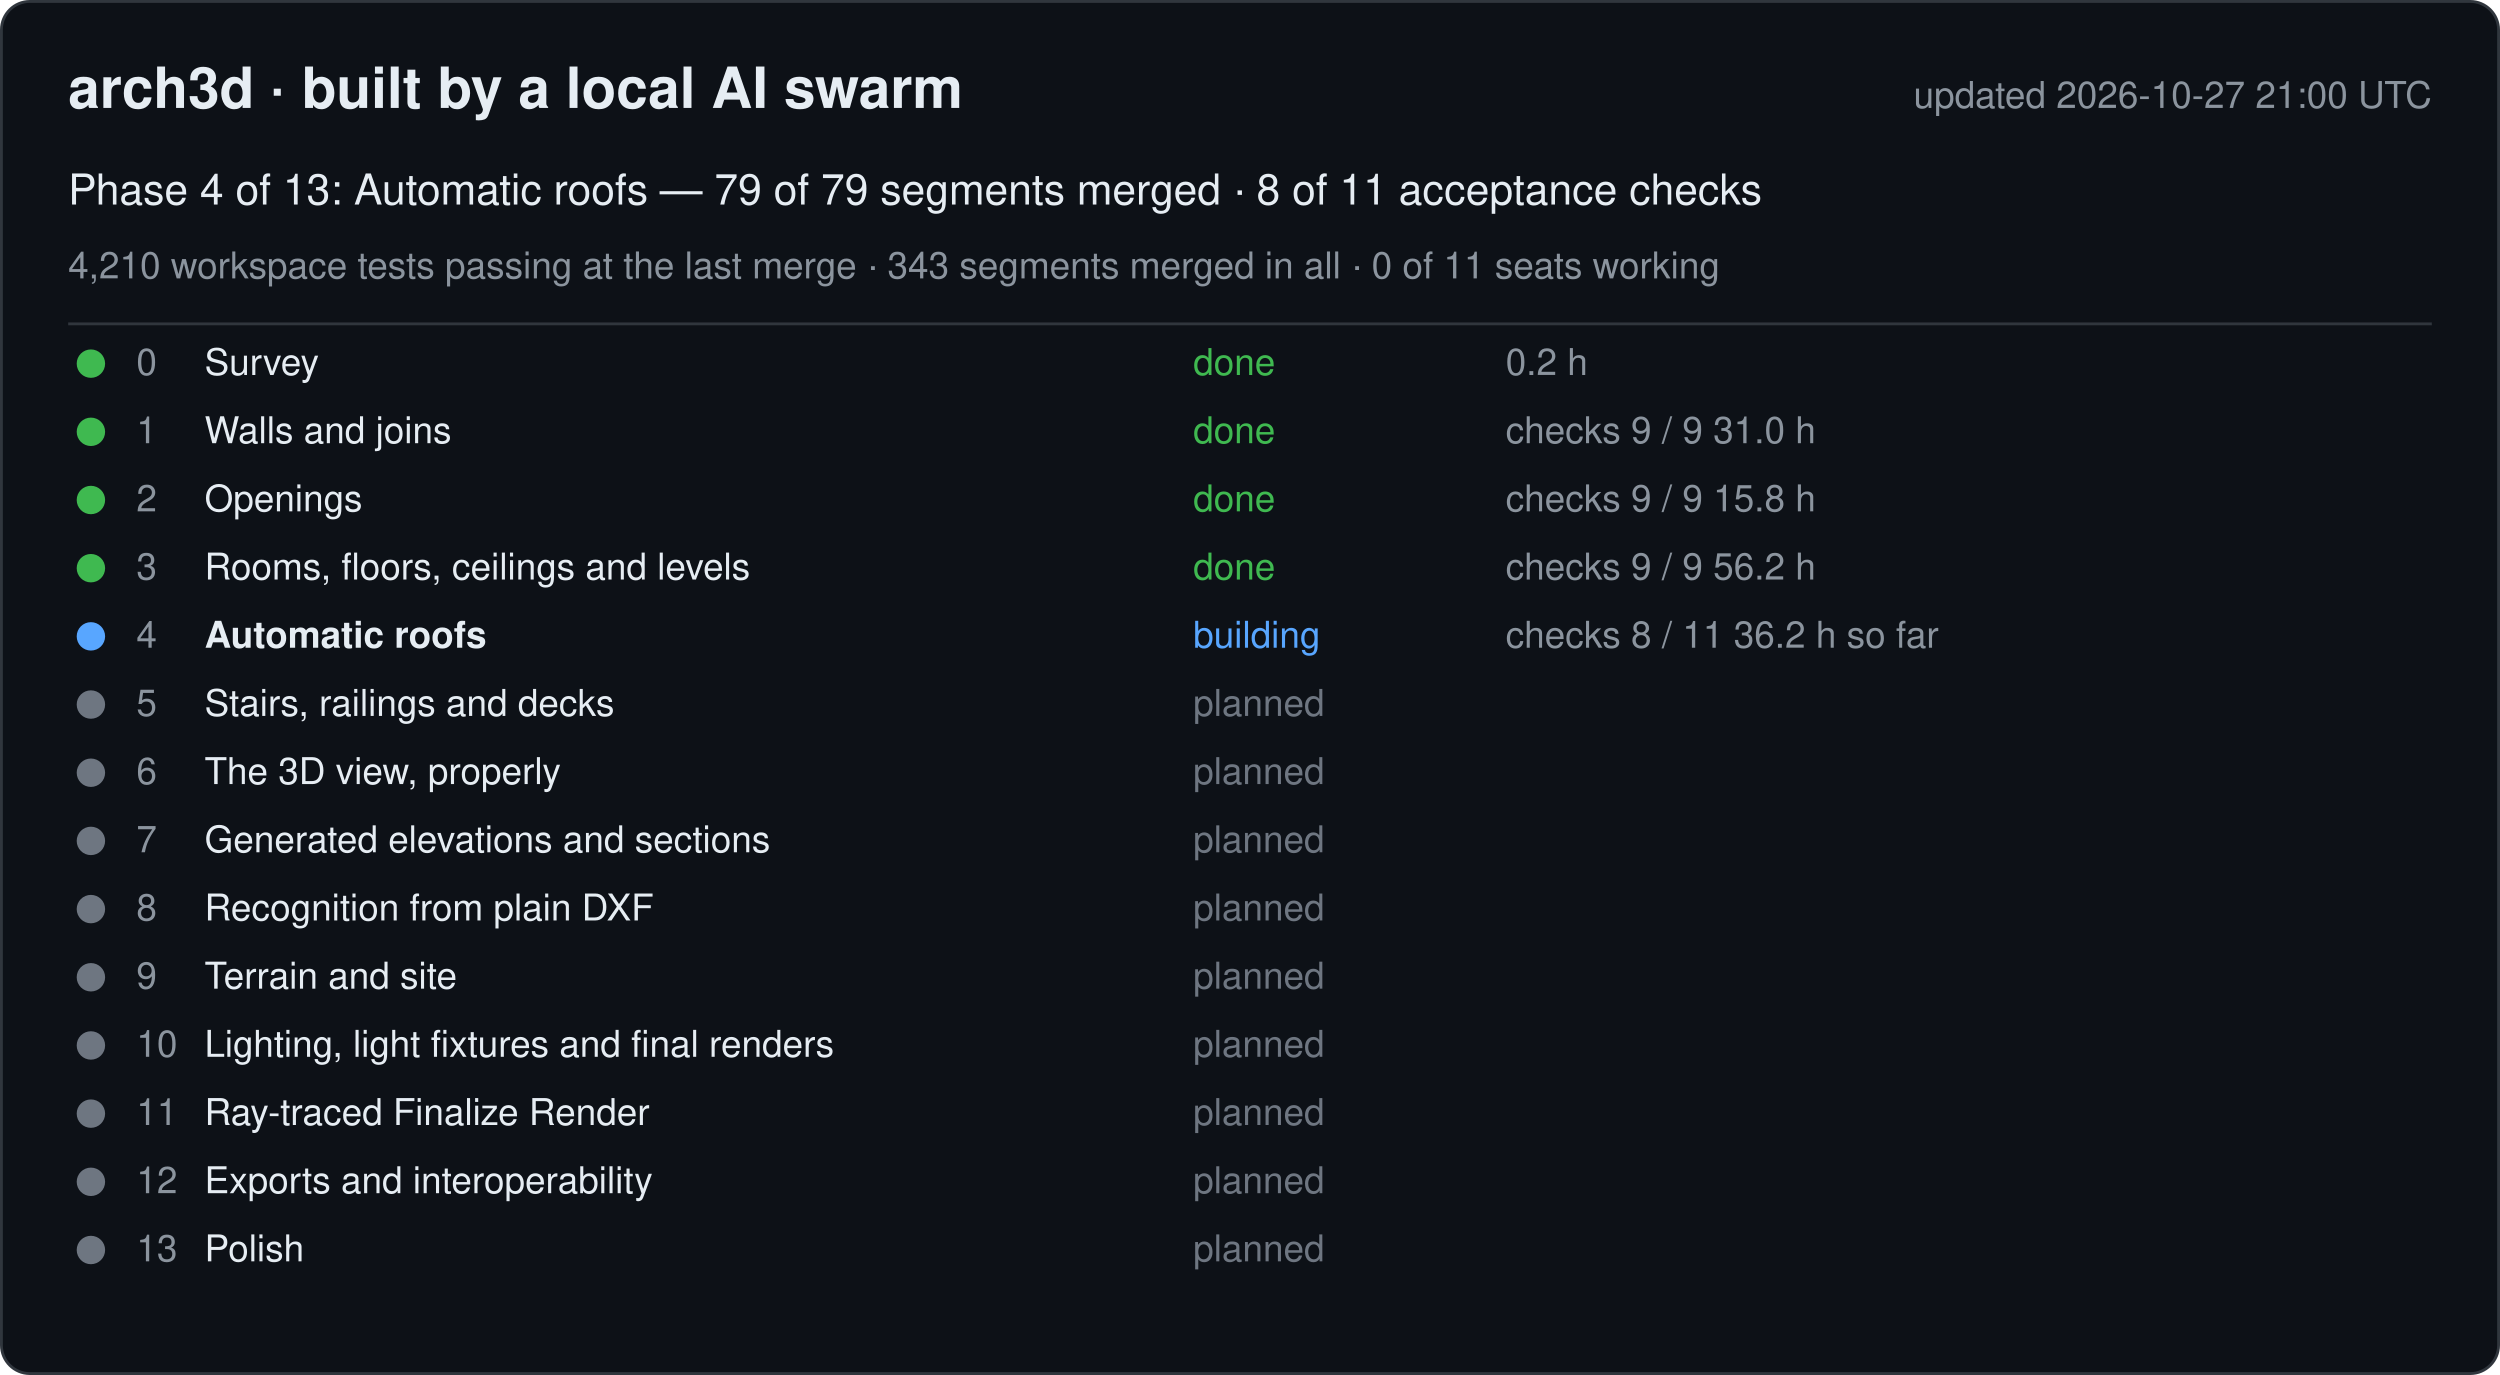
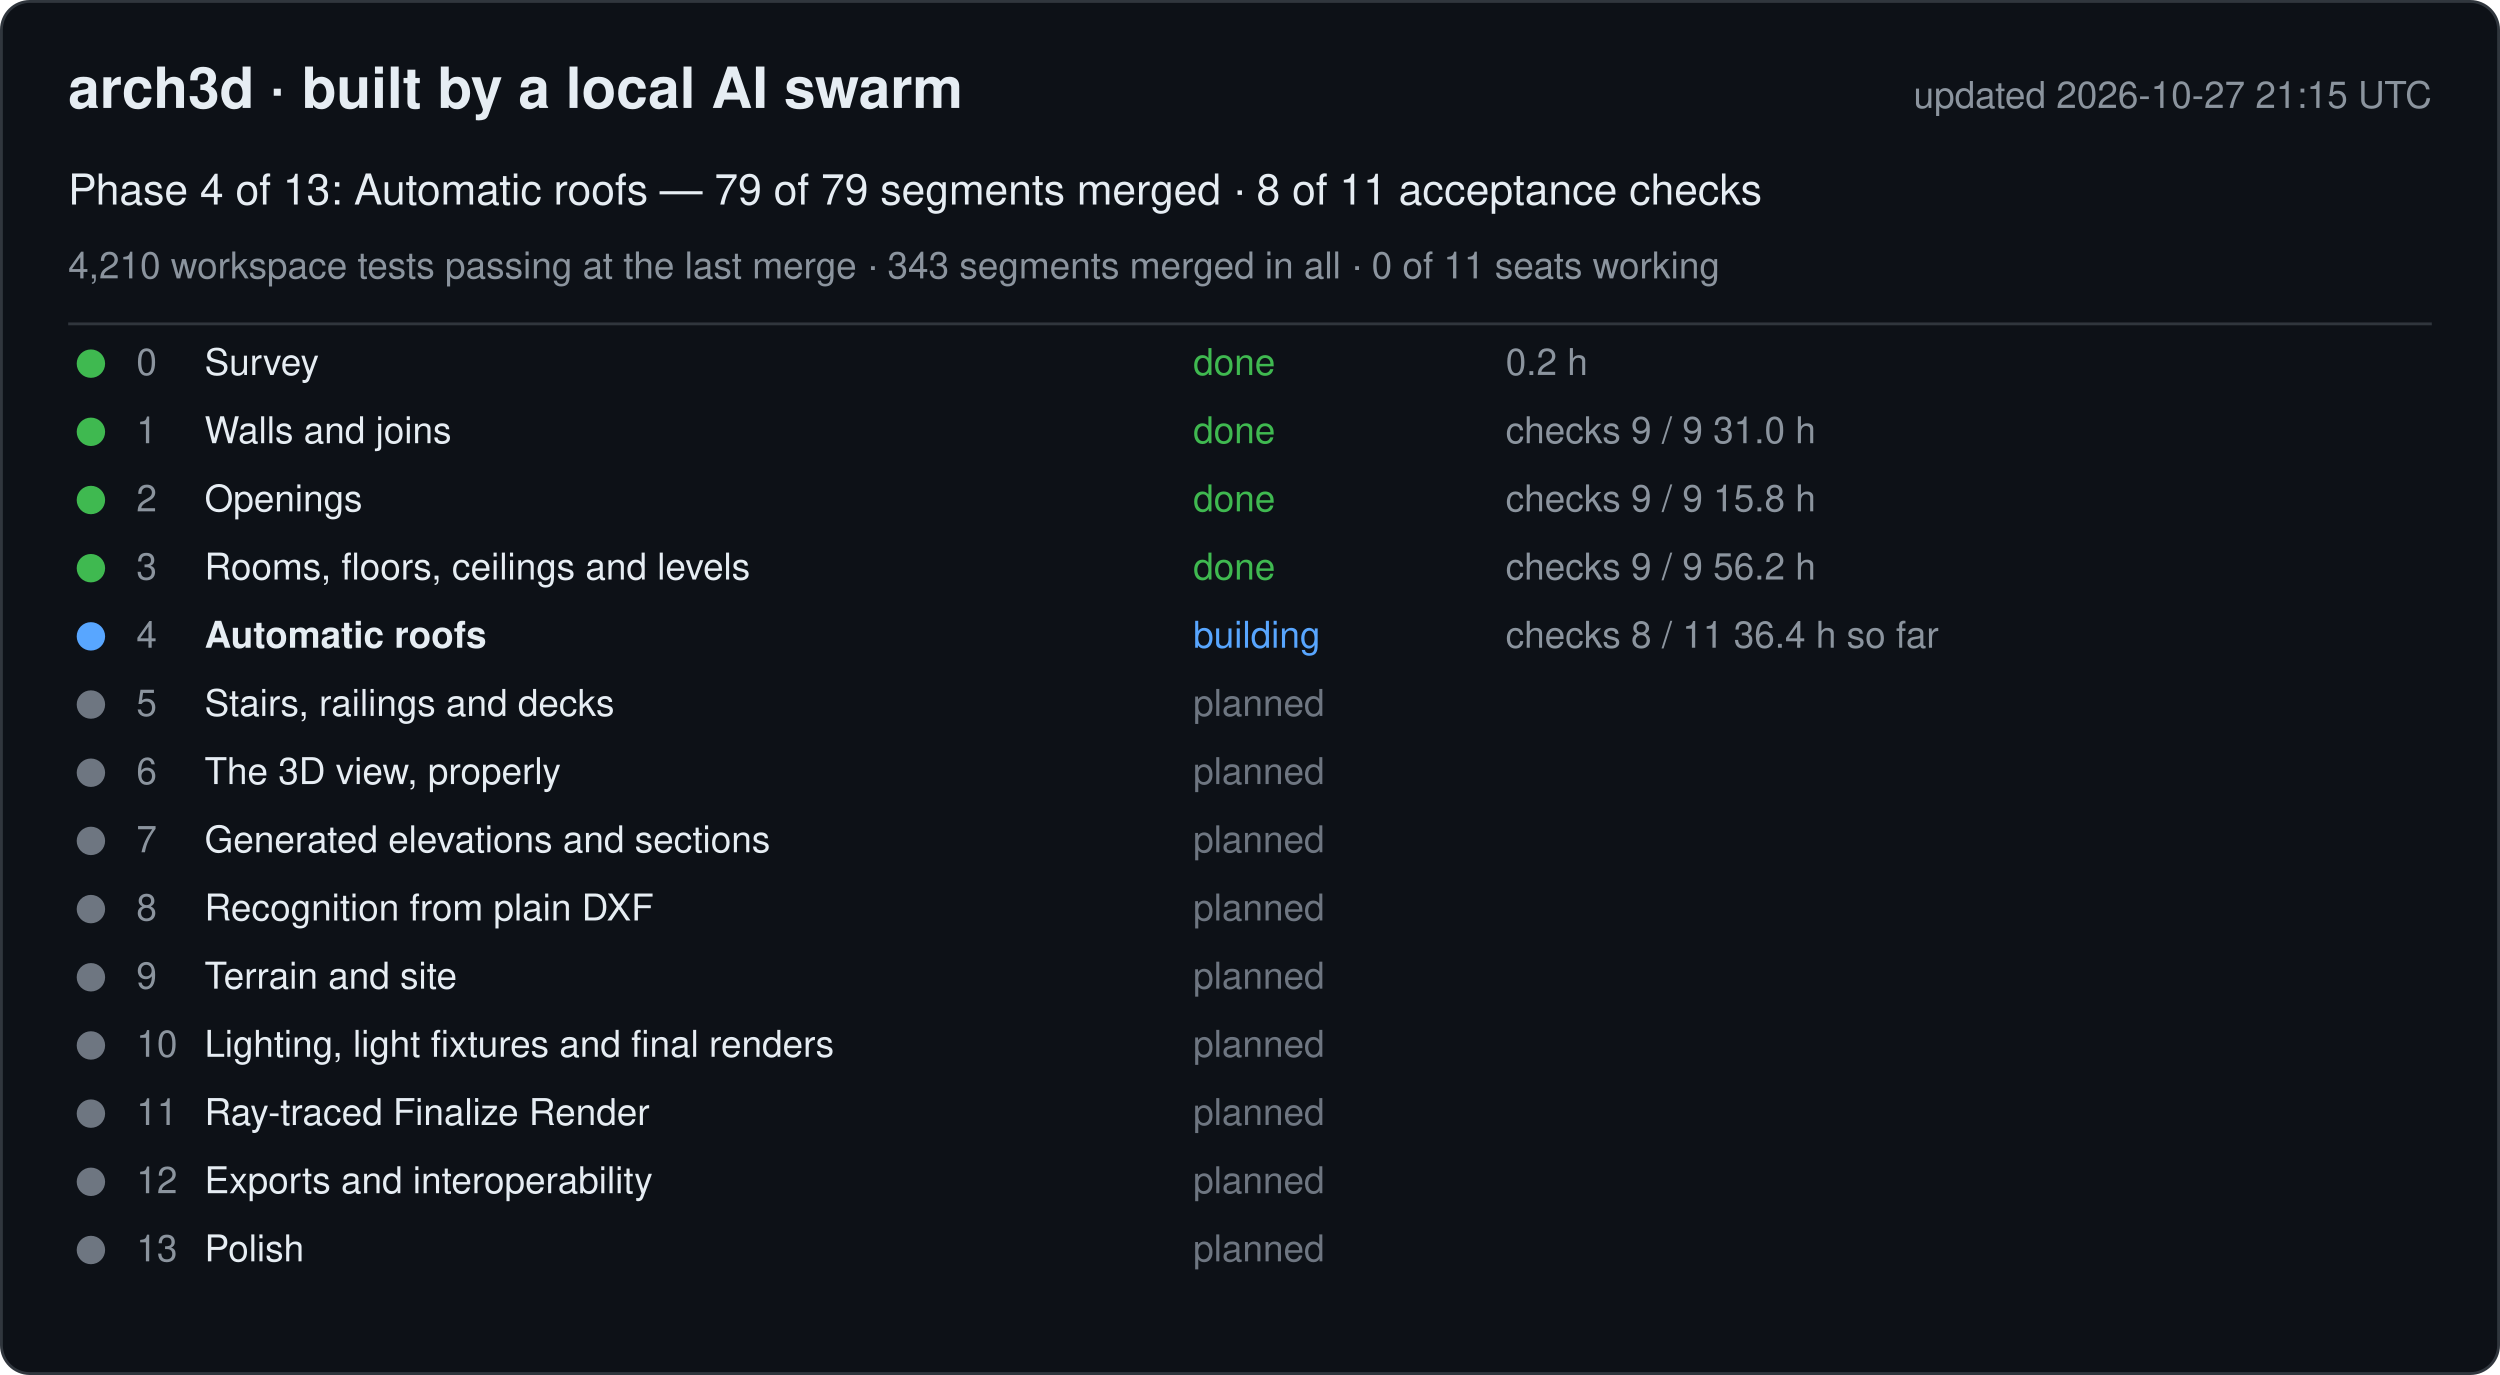
<svg xmlns="http://www.w3.org/2000/svg" width="880" height="484" viewBox="0 0 880 484" font-family="-apple-system, Segoe UI, Helvetica, Arial, sans-serif">
  <rect x="0.5" y="0.5" width="879" height="483" rx="10" fill="#0d1117" stroke="#30363d" />
  <text x="24" y="38" font-size="20" font-weight="600" fill="#e6edf3">arch3d · built by a local AI swarm</text>
-   <text x="856" y="38" font-size="13" fill="#8b949e" text-anchor="end">updated 2026-10-27 21:00 UTC</text>
+   <text x="856" y="38" font-size="13" fill="#8b949e" text-anchor="end">updated 2026-10-27 21:15 UTC</text>
  <text x="24" y="72" font-size="15" fill="#e6edf3">Phase 4 of 13: Automatic roofs — 79 of 79 segments merged · 8 of 11 acceptance checks</text>
  <text x="24" y="98" font-size="13" fill="#8b949e">4,210 workspace tests passing at the last merge · 343 segments merged in all · 0 of 11 seats working</text>
  <line x1="24" y1="114" x2="856" y2="114" stroke="#30363d" />
  <g data-phase="0">
    <circle cx="32" cy="128" r="5" fill="#3fb950" />
    <text x="48" y="132" font-size="13" fill="#8b949e">0</text>
    <text x="72" y="132" font-size="13" fill="#e6edf3">Survey</text>
    <text x="420" y="132" font-size="13" fill="#3fb950">done</text>
    <text x="530" y="132" font-size="13" fill="#8b949e">0.2 h</text>
  </g>
  <g data-phase="1">
    <circle cx="32" cy="152" r="5" fill="#3fb950" />
    <text x="48" y="156" font-size="13" fill="#8b949e">1</text>
    <text x="72" y="156" font-size="13" fill="#e6edf3">Walls and joins</text>
    <text x="420" y="156" font-size="13" fill="#3fb950">done</text>
    <text x="530" y="156" font-size="13" fill="#8b949e">checks 9 / 9   31.0 h</text>
  </g>
  <g data-phase="2">
    <circle cx="32" cy="176" r="5" fill="#3fb950" />
    <text x="48" y="180" font-size="13" fill="#8b949e">2</text>
    <text x="72" y="180" font-size="13" fill="#e6edf3">Openings</text>
    <text x="420" y="180" font-size="13" fill="#3fb950">done</text>
    <text x="530" y="180" font-size="13" fill="#8b949e">checks 9 / 9   15.8 h</text>
  </g>
  <g data-phase="3">
    <circle cx="32" cy="200" r="5" fill="#3fb950" />
    <text x="48" y="204" font-size="13" fill="#8b949e">3</text>
    <text x="72" y="204" font-size="13" fill="#e6edf3">Rooms, floors, ceilings and levels</text>
    <text x="420" y="204" font-size="13" fill="#3fb950">done</text>
    <text x="530" y="204" font-size="13" fill="#8b949e">checks 9 / 9   56.2 h</text>
  </g>
  <g data-phase="4">
    <circle cx="32" cy="224" r="5" fill="#58a6ff" />
    <text x="48" y="228" font-size="13" fill="#8b949e">4</text>
    <text x="72" y="228" font-size="13" fill="#e6edf3" font-weight="600">Automatic roofs</text>
    <text x="420" y="228" font-size="13" fill="#58a6ff">building</text>
-     <text x="530" y="228" font-size="13" fill="#8b949e">checks 8 / 11   36.2 h so far</text>
+     <text x="530" y="228" font-size="13" fill="#8b949e">checks 8 / 11   36.4 h so far</text>
  </g>
  <g data-phase="5">
    <circle cx="32" cy="248" r="5" fill="#6e7681" />
    <text x="48" y="252" font-size="13" fill="#8b949e">5</text>
    <text x="72" y="252" font-size="13" fill="#e6edf3">Stairs, railings and decks</text>
    <text x="420" y="252" font-size="13" fill="#6e7681">planned</text>
    <text x="530" y="252" font-size="13" fill="#8b949e" />
  </g>
  <g data-phase="6">
    <circle cx="32" cy="272" r="5" fill="#6e7681" />
    <text x="48" y="276" font-size="13" fill="#8b949e">6</text>
    <text x="72" y="276" font-size="13" fill="#e6edf3">The 3D view, properly</text>
    <text x="420" y="276" font-size="13" fill="#6e7681">planned</text>
    <text x="530" y="276" font-size="13" fill="#8b949e" />
  </g>
  <g data-phase="7">
    <circle cx="32" cy="296" r="5" fill="#6e7681" />
    <text x="48" y="300" font-size="13" fill="#8b949e">7</text>
    <text x="72" y="300" font-size="13" fill="#e6edf3">Generated elevations and sections</text>
    <text x="420" y="300" font-size="13" fill="#6e7681">planned</text>
    <text x="530" y="300" font-size="13" fill="#8b949e" />
  </g>
  <g data-phase="8">
    <circle cx="32" cy="320" r="5" fill="#6e7681" />
    <text x="48" y="324" font-size="13" fill="#8b949e">8</text>
    <text x="72" y="324" font-size="13" fill="#e6edf3">Recognition from plain DXF</text>
    <text x="420" y="324" font-size="13" fill="#6e7681">planned</text>
    <text x="530" y="324" font-size="13" fill="#8b949e" />
  </g>
  <g data-phase="9">
    <circle cx="32" cy="344" r="5" fill="#6e7681" />
    <text x="48" y="348" font-size="13" fill="#8b949e">9</text>
    <text x="72" y="348" font-size="13" fill="#e6edf3">Terrain and site</text>
    <text x="420" y="348" font-size="13" fill="#6e7681">planned</text>
    <text x="530" y="348" font-size="13" fill="#8b949e" />
  </g>
  <g data-phase="10">
    <circle cx="32" cy="368" r="5" fill="#6e7681" />
    <text x="48" y="372" font-size="13" fill="#8b949e">10</text>
    <text x="72" y="372" font-size="13" fill="#e6edf3">Lighting, light fixtures and final renders</text>
    <text x="420" y="372" font-size="13" fill="#6e7681">planned</text>
    <text x="530" y="372" font-size="13" fill="#8b949e" />
  </g>
  <g data-phase="11">
    <circle cx="32" cy="392" r="5" fill="#6e7681" />
    <text x="48" y="396" font-size="13" fill="#8b949e">11</text>
    <text x="72" y="396" font-size="13" fill="#e6edf3">Ray-traced Finalize Render</text>
    <text x="420" y="396" font-size="13" fill="#6e7681">planned</text>
    <text x="530" y="396" font-size="13" fill="#8b949e" />
  </g>
  <g data-phase="12">
    <circle cx="32" cy="416" r="5" fill="#6e7681" />
    <text x="48" y="420" font-size="13" fill="#8b949e">12</text>
    <text x="72" y="420" font-size="13" fill="#e6edf3">Exports and interoperability</text>
    <text x="420" y="420" font-size="13" fill="#6e7681">planned</text>
    <text x="530" y="420" font-size="13" fill="#8b949e" />
  </g>
  <g data-phase="13">
    <circle cx="32" cy="440" r="5" fill="#6e7681" />
    <text x="48" y="444" font-size="13" fill="#8b949e">13</text>
    <text x="72" y="444" font-size="13" fill="#e6edf3">Polish</text>
    <text x="420" y="444" font-size="13" fill="#6e7681">planned</text>
    <text x="530" y="444" font-size="13" fill="#8b949e" />
  </g>
</svg>
